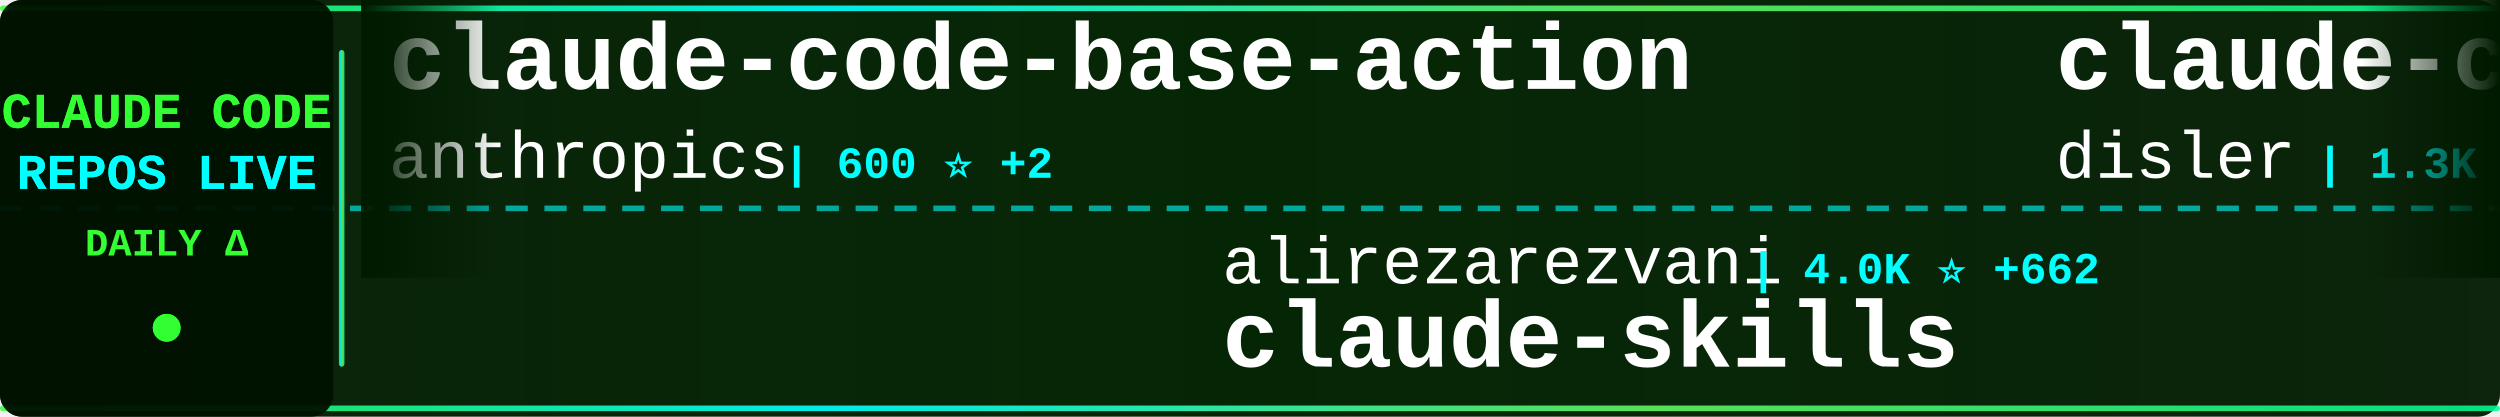
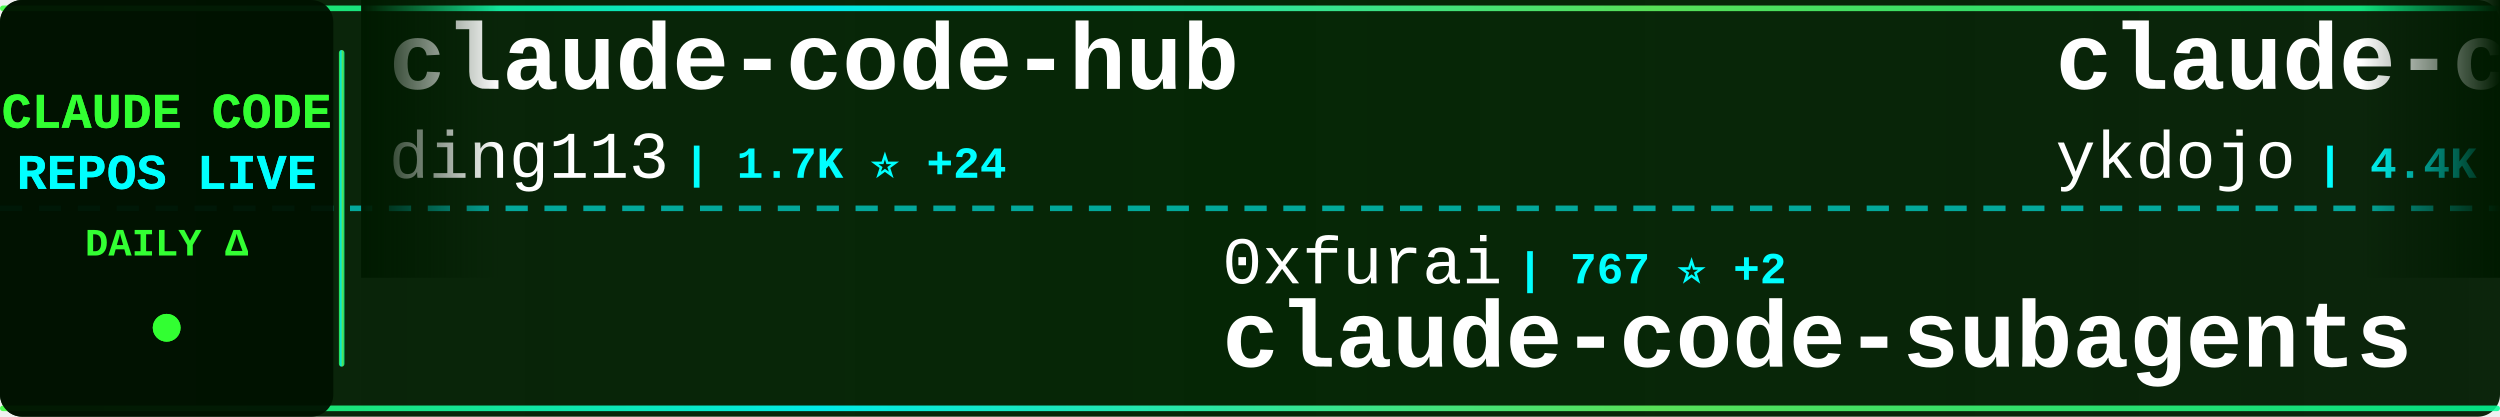
<svg xmlns="http://www.w3.org/2000/svg" width="900" height="150">
  <defs>
    <linearGradient id="tickerBg" x1="0%" y1="0%" x2="100%" y2="0%">
      <stop offset="0%" style="stop-color:#001a00;stop-opacity:0.95" />
      <stop offset="50%" style="stop-color:#002200;stop-opacity:0.98" />
      <stop offset="100%" style="stop-color:#001a00;stop-opacity:0.95" />
    </linearGradient>
    <linearGradient id="borderGrad" x1="0%" y1="0%" x2="100%" y2="0%">
      <stop offset="0%" style="stop-color:#33ff33;stop-opacity:0.85">
        <animate attributeName="stop-opacity" values="0.85;1;0.85" dur="2s" repeatCount="indefinite" />
      </stop>
      <stop offset="33%" style="stop-color:#00ffff;stop-opacity:0.9">
        <animate attributeName="stop-opacity" values="0.9;1;0.9" dur="2.2s" repeatCount="indefinite" />
      </stop>
      <stop offset="66%" style="stop-color:#66ff66;stop-opacity:0.85">
        <animate attributeName="stop-opacity" values="0.85;1;0.85" dur="1.8s" repeatCount="indefinite" />
      </stop>
      <stop offset="100%" style="stop-color:#00ff99;stop-opacity:0.85">
        <animate attributeName="stop-opacity" values="0.85;1;0.85" dur="2s" repeatCount="indefinite" />
      </stop>
    </linearGradient>
    <filter id="textGlow">
      <feGaussianBlur stdDeviation="0.1" result="coloredBlur" />
      <feMerge>
        <feMergeNode in="coloredBlur" />
        <feMergeNode in="SourceGraphic" />
      </feMerge>
    </filter>
    <filter id="metricGlow">
      <feGaussianBlur stdDeviation="0.2" result="coloredBlur" />
      <feMerge>
        <feMergeNode in="coloredBlur" />
        <feMergeNode in="SourceGraphic" />
      </feMerge>
    </filter>
    <linearGradient id="leftFade" x1="0%" y1="0%" x2="100%" y2="0%">
      <stop offset="0%" style="stop-color:#001a00;stop-opacity:1" />
      <stop offset="100%" style="stop-color:#001a00;stop-opacity:0" />
    </linearGradient>
    <linearGradient id="rightFade" x1="0%" y1="0%" x2="100%" y2="0%">
      <stop offset="0%" style="stop-color:#001a00;stop-opacity:0" />
      <stop offset="100%" style="stop-color:#001a00;stop-opacity:1" />
    </linearGradient>
  </defs>
  <rect width="900" height="150" fill="url(#tickerBg)" rx="8" />
  <rect x="0" y="2" width="900" height="2" fill="url(#borderGrad)" rx="1" />
  <rect x="0" y="146" width="900" height="2" fill="url(#borderGrad)" rx="1" />
  <line x1="0" y1="75" x2="900" y2="75" stroke="#00ffff" stroke-width="2" stroke-dasharray="8 6" opacity="0.6" />
  <rect x="0" y="0" width="120" height="150" fill="#001100" opacity="0.95" rx="8" />
  <text x="60" y="46" font-family="'Courier New', monospace" font-size="18" font-weight="bold" fill="#33ff33" text-anchor="middle" filter="url(#textGlow)">
    CLAUDE CODE
  </text>
  <text x="60" y="68" font-family="'Courier New', monospace" font-size="18" font-weight="bold" fill="#00ffff" text-anchor="middle" filter="url(#textGlow)">
    REPOS LIVE
  </text>
  <text x="60" y="92" font-family="'Courier New', monospace" font-size="14" font-weight="bold" fill="#33ff33" text-anchor="middle">
    DAILY Δ
  </text>
  <circle cx="60" cy="118" r="5" fill="#33ff33" filter="url(#metricGlow)">
    <animate attributeName="r" values="4;6;4" dur="1.5s" repeatCount="indefinite" />
    <animate attributeName="opacity" values="0.6;1;0.6" dur="1.5s" repeatCount="indefinite" />
  </circle>
  <rect x="122" y="18" width="2" height="114" fill="url(#borderGrad)" rx="1" />
  <clipPath id="tickerClip">
    <rect x="130" y="0" width="770" height="150" />
  </clipPath>
  <g clip-path="url(#tickerClip)">
    <g id="tickerItems">
      <animateTransform attributeName="transform" attributeType="XML" type="translate" from="0 0" to="-3000 0" dur="54s" repeatCount="indefinite" />
      <g transform="translate(0, 0)">
-         <text x="140" y="32" font-family="'Courier New', monospace" font-size="34" font-weight="bold" fill="#ffffff">claude-code-base-action</text>
-         <text x="140" y="64" font-family="'Courier New', monospace" font-size="24" font-weight="normal" fill="#ffffff" opacity="1.0">anthropics</text>
-         <text x="282" y="64" font-family="'Courier New', monospace" font-size="16" font-weight="bold" fill="#00ffff"> | 600 ⭐ +2</text>
+         <text x="140" y="32" font-family="'Courier New', monospace" font-size="34" font-weight="bold" fill="#ffffff">claude-code-hub</text>
+         <text x="140" y="64" font-family="'Courier New', monospace" font-size="24" font-weight="normal" fill="#ffffff" opacity="1.0">ding113</text>
+         <text x="246" y="64" font-family="'Courier New', monospace" font-size="16" font-weight="bold" fill="#00ffff"> | 1.7K ⭐ +24</text>
      </g>
      <g transform="translate(300, 0)">
-         <text x="140" y="102" font-family="'Courier New', monospace" font-size="24" font-weight="normal" fill="#ffffff" opacity="1.0">alirezarezvani</text>
-         <text x="330" y="102" font-family="'Courier New', monospace" font-size="16" font-weight="bold" fill="#00ffff"> | 4.0K ⭐ +662</text>
-         <text x="140" y="132" font-family="'Courier New', monospace" font-size="34" font-weight="bold" fill="#ffffff">claude-skills</text>
+         <text x="140" y="102" font-family="'Courier New', monospace" font-size="24" font-weight="normal" fill="#ffffff" opacity="1.0">0xfurai</text>
+         <text x="246" y="102" font-family="'Courier New', monospace" font-size="16" font-weight="bold" fill="#00ffff"> | 767 ⭐ +2</text>
+         <text x="140" y="132" font-family="'Courier New', monospace" font-size="34" font-weight="bold" fill="#ffffff">claude-code-subagents</text>
      </g>
      <g transform="translate(600, 0)">
-         <text x="140" y="32" font-family="'Courier New', monospace" font-size="34" font-weight="bold" fill="#ffffff">claude-code-hooks-multi-...</text>
-         <text x="140" y="64" font-family="'Courier New', monospace" font-size="24" font-weight="normal" fill="#ffffff" opacity="1.0">disler</text>
-         <text x="234" y="64" font-family="'Courier New', monospace" font-size="16" font-weight="bold" fill="#00ffff"> | 1.3K ⭐</text>
+         <text x="140" y="32" font-family="'Courier New', monospace" font-size="34" font-weight="bold" fill="#ffffff">claude-code-tips</text>
+         <text x="140" y="64" font-family="'Courier New', monospace" font-size="24" font-weight="normal" fill="#ffffff" opacity="1.0">ykdojo</text>
+         <text x="234" y="64" font-family="'Courier New', monospace" font-size="16" font-weight="bold" fill="#00ffff"> | 4.4K ⭐ +39</text>
      </g>
      <g transform="translate(900, 0)">
-         <text x="140" y="102" font-family="'Courier New', monospace" font-size="24" font-weight="normal" fill="#ffffff" opacity="1.0">browser-use</text>
-         <text x="294" y="102" font-family="'Courier New', monospace" font-size="16" font-weight="bold" fill="#00ffff"> | 80.2K ⭐ +194</text>
-         <text x="140" y="132" font-family="'Courier New', monospace" font-size="34" font-weight="bold" fill="#ffffff">browser-use</text>
+         <text x="140" y="102" font-family="'Courier New', monospace" font-size="24" font-weight="normal" fill="#ffffff" opacity="1.0">code-yeongyu</text>
+         <text x="306" y="102" font-family="'Courier New', monospace" font-size="16" font-weight="bold" fill="#00ffff"> | 39.2K ⭐ +333</text>
+         <text x="140" y="132" font-family="'Courier New', monospace" font-size="34" font-weight="bold" fill="#ffffff">oh-my-openagent</text>
      </g>
      <g transform="translate(1200, 0)">
-         <text x="140" y="32" font-family="'Courier New', monospace" font-size="34" font-weight="bold" fill="#ffffff">CLIProxyAPI</text>
-         <text x="140" y="64" font-family="'Courier New', monospace" font-size="24" font-weight="normal" fill="#ffffff" opacity="1.0">router-for-me</text>
-         <text x="318" y="64" font-family="'Courier New', monospace" font-size="16" font-weight="bold" fill="#00ffff"> | 15.2K ⭐ +413</text>
+         <text x="140" y="32" font-family="'Courier New', monospace" font-size="34" font-weight="bold" fill="#ffffff">claude-code-proxy</text>
+         <text x="140" y="64" font-family="'Courier New', monospace" font-size="24" font-weight="normal" fill="#ffffff" opacity="1.0">fuergaosi233</text>
+         <text x="306" y="64" font-family="'Courier New', monospace" font-size="16" font-weight="bold" fill="#00ffff"> | 2.1K ⭐ +2</text>
      </g>
      <g transform="translate(1500, 0)">
-         <text x="140" y="102" font-family="'Courier New', monospace" font-size="24" font-weight="normal" fill="#ffffff" opacity="1.0">Yuyz0112</text>
-         <text x="258" y="102" font-family="'Courier New', monospace" font-size="16" font-weight="bold" fill="#00ffff"> | 2.2K ⭐ +11</text>
-         <text x="140" y="132" font-family="'Courier New', monospace" font-size="34" font-weight="bold" fill="#ffffff">claude-code-reverse</text>
+         <text x="140" y="102" font-family="'Courier New', monospace" font-size="24" font-weight="normal" fill="#ffffff" opacity="1.0">Cranot</text>
+         <text x="234" y="102" font-family="'Courier New', monospace" font-size="16" font-weight="bold" fill="#00ffff"> | 2.5K ⭐ +2</text>
+         <text x="140" y="132" font-family="'Courier New', monospace" font-size="34" font-weight="bold" fill="#ffffff">claude-code-guide</text>
      </g>
      <g transform="translate(1800, 0)">
-         <text x="140" y="32" font-family="'Courier New', monospace" font-size="34" font-weight="bold" fill="#ffffff">claude-code-config</text>
-         <text x="140" y="64" font-family="'Courier New', monospace" font-size="24" font-weight="normal" fill="#ffffff" opacity="1.0">jarrodwatts</text>
-         <text x="294" y="64" font-family="'Courier New', monospace" font-size="16" font-weight="bold" fill="#00ffff"> | 974 ⭐ +8</text>
+         <text x="140" y="32" font-family="'Courier New', monospace" font-size="34" font-weight="bold" fill="#ffffff">claude-agent-sdk-demos</text>
+         <text x="140" y="64" font-family="'Courier New', monospace" font-size="24" font-weight="normal" fill="#ffffff" opacity="1.0">anthropics</text>
+         <text x="282" y="64" font-family="'Courier New', monospace" font-size="16" font-weight="bold" fill="#00ffff"> | 1.7K ⭐ +12</text>
      </g>
      <g transform="translate(2100, 0)">
-         <text x="140" y="102" font-family="'Courier New', monospace" font-size="24" font-weight="normal" fill="#ffffff" opacity="1.0">anthropics</text>
-         <text x="282" y="102" font-family="'Courier New', monospace" font-size="16" font-weight="bold" fill="#00ffff"> | 3.7K ⭐ +22</text>
-         <text x="140" y="132" font-family="'Courier New', monospace" font-size="34" font-weight="bold" fill="#ffffff">claude-code-security-rev...</text>
+         <text x="140" y="102" font-family="'Courier New', monospace" font-size="24" font-weight="normal" fill="#ffffff" opacity="1.0">qwibitai</text>
+         <text x="258" y="102" font-family="'Courier New', monospace" font-size="16" font-weight="bold" fill="#00ffff"> | 21.8K ⭐ +372</text>
+         <text x="140" y="132" font-family="'Courier New', monospace" font-size="34" font-weight="bold" fill="#ffffff">nanoclaw</text>
      </g>
      <g transform="translate(2400, 0)">
-         <text x="140" y="32" font-family="'Courier New', monospace" font-size="34" font-weight="bold" fill="#ffffff">claude-code-docs</text>
-         <text x="140" y="64" font-family="'Courier New', monospace" font-size="24" font-weight="normal" fill="#ffffff" opacity="1.0">ericbuess</text>
-         <text x="270" y="64" font-family="'Courier New', monospace" font-size="16" font-weight="bold" fill="#00ffff"> | 728 ⭐ +6</text>
+         <text x="140" y="32" font-family="'Courier New', monospace" font-size="34" font-weight="bold" fill="#ffffff">spec-kit</text>
+         <text x="140" y="64" font-family="'Courier New', monospace" font-size="24" font-weight="normal" fill="#ffffff" opacity="1.0">github</text>
+         <text x="234" y="64" font-family="'Courier New', monospace" font-size="16" font-weight="bold" fill="#00ffff"> | 75.9K ⭐ +319</text>
      </g>
      <g transform="translate(2700, 0)">
-         <text x="140" y="102" font-family="'Courier New', monospace" font-size="24" font-weight="normal" fill="#ffffff" opacity="1.0">d-kimuson</text>
-         <text x="270" y="102" font-family="'Courier New', monospace" font-size="16" font-weight="bold" fill="#00ffff"> | 959 ⭐ +6</text>
-         <text x="140" y="132" font-family="'Courier New', monospace" font-size="34" font-weight="bold" fill="#ffffff">claude-code-viewer</text>
+         <text x="140" y="102" font-family="'Courier New', monospace" font-size="24" font-weight="normal" fill="#ffffff" opacity="1.0">jarrodwatts</text>
+         <text x="294" y="102" font-family="'Courier New', monospace" font-size="16" font-weight="bold" fill="#00ffff"> | 978 ⭐ +4</text>
+         <text x="140" y="132" font-family="'Courier New', monospace" font-size="34" font-weight="bold" fill="#ffffff">claude-code-config</text>
      </g>
      <g transform="translate(3000, 0)">
-         <text x="140" y="32" font-family="'Courier New', monospace" font-size="34" font-weight="bold" fill="#ffffff">claude-code-base-action</text>
-         <text x="140" y="64" font-family="'Courier New', monospace" font-size="24" font-weight="normal" fill="#ffffff" opacity="1.0">anthropics</text>
-         <text x="282" y="64" font-family="'Courier New', monospace" font-size="16" font-weight="bold" fill="#00ffff"> | 600 ⭐ +2</text>
+         <text x="140" y="32" font-family="'Courier New', monospace" font-size="34" font-weight="bold" fill="#ffffff">claude-code-hub</text>
+         <text x="140" y="64" font-family="'Courier New', monospace" font-size="24" font-weight="normal" fill="#ffffff" opacity="1.0">ding113</text>
+         <text x="246" y="64" font-family="'Courier New', monospace" font-size="16" font-weight="bold" fill="#00ffff"> | 1.7K ⭐ +24</text>
      </g>
      <g transform="translate(3300, 0)">
-         <text x="140" y="102" font-family="'Courier New', monospace" font-size="24" font-weight="normal" fill="#ffffff" opacity="1.0">alirezarezvani</text>
-         <text x="330" y="102" font-family="'Courier New', monospace" font-size="16" font-weight="bold" fill="#00ffff"> | 4.0K ⭐ +662</text>
-         <text x="140" y="132" font-family="'Courier New', monospace" font-size="34" font-weight="bold" fill="#ffffff">claude-skills</text>
+         <text x="140" y="102" font-family="'Courier New', monospace" font-size="24" font-weight="normal" fill="#ffffff" opacity="1.0">0xfurai</text>
+         <text x="246" y="102" font-family="'Courier New', monospace" font-size="16" font-weight="bold" fill="#00ffff"> | 767 ⭐ +2</text>
+         <text x="140" y="132" font-family="'Courier New', monospace" font-size="34" font-weight="bold" fill="#ffffff">claude-code-subagents</text>
      </g>
      <g transform="translate(3600, 0)">
-         <text x="140" y="32" font-family="'Courier New', monospace" font-size="34" font-weight="bold" fill="#ffffff">claude-code-hooks-multi-...</text>
-         <text x="140" y="64" font-family="'Courier New', monospace" font-size="24" font-weight="normal" fill="#ffffff" opacity="1.0">disler</text>
-         <text x="234" y="64" font-family="'Courier New', monospace" font-size="16" font-weight="bold" fill="#00ffff"> | 1.3K ⭐</text>
+         <text x="140" y="32" font-family="'Courier New', monospace" font-size="34" font-weight="bold" fill="#ffffff">claude-code-tips</text>
+         <text x="140" y="64" font-family="'Courier New', monospace" font-size="24" font-weight="normal" fill="#ffffff" opacity="1.0">ykdojo</text>
+         <text x="234" y="64" font-family="'Courier New', monospace" font-size="16" font-weight="bold" fill="#00ffff"> | 4.4K ⭐ +39</text>
      </g>
      <g transform="translate(3900, 0)">
-         <text x="140" y="102" font-family="'Courier New', monospace" font-size="24" font-weight="normal" fill="#ffffff" opacity="1.0">browser-use</text>
-         <text x="294" y="102" font-family="'Courier New', monospace" font-size="16" font-weight="bold" fill="#00ffff"> | 80.2K ⭐ +194</text>
-         <text x="140" y="132" font-family="'Courier New', monospace" font-size="34" font-weight="bold" fill="#ffffff">browser-use</text>
+         <text x="140" y="102" font-family="'Courier New', monospace" font-size="24" font-weight="normal" fill="#ffffff" opacity="1.0">code-yeongyu</text>
+         <text x="306" y="102" font-family="'Courier New', monospace" font-size="16" font-weight="bold" fill="#00ffff"> | 39.2K ⭐ +333</text>
+         <text x="140" y="132" font-family="'Courier New', monospace" font-size="34" font-weight="bold" fill="#ffffff">oh-my-openagent</text>
      </g>
    </g>
  </g>
  <rect x="130" y="0" width="50" height="100" fill="url(#leftFade)" />
  <rect x="850" y="0" width="50" height="100" fill="url(#rightFade)" />
</svg>
